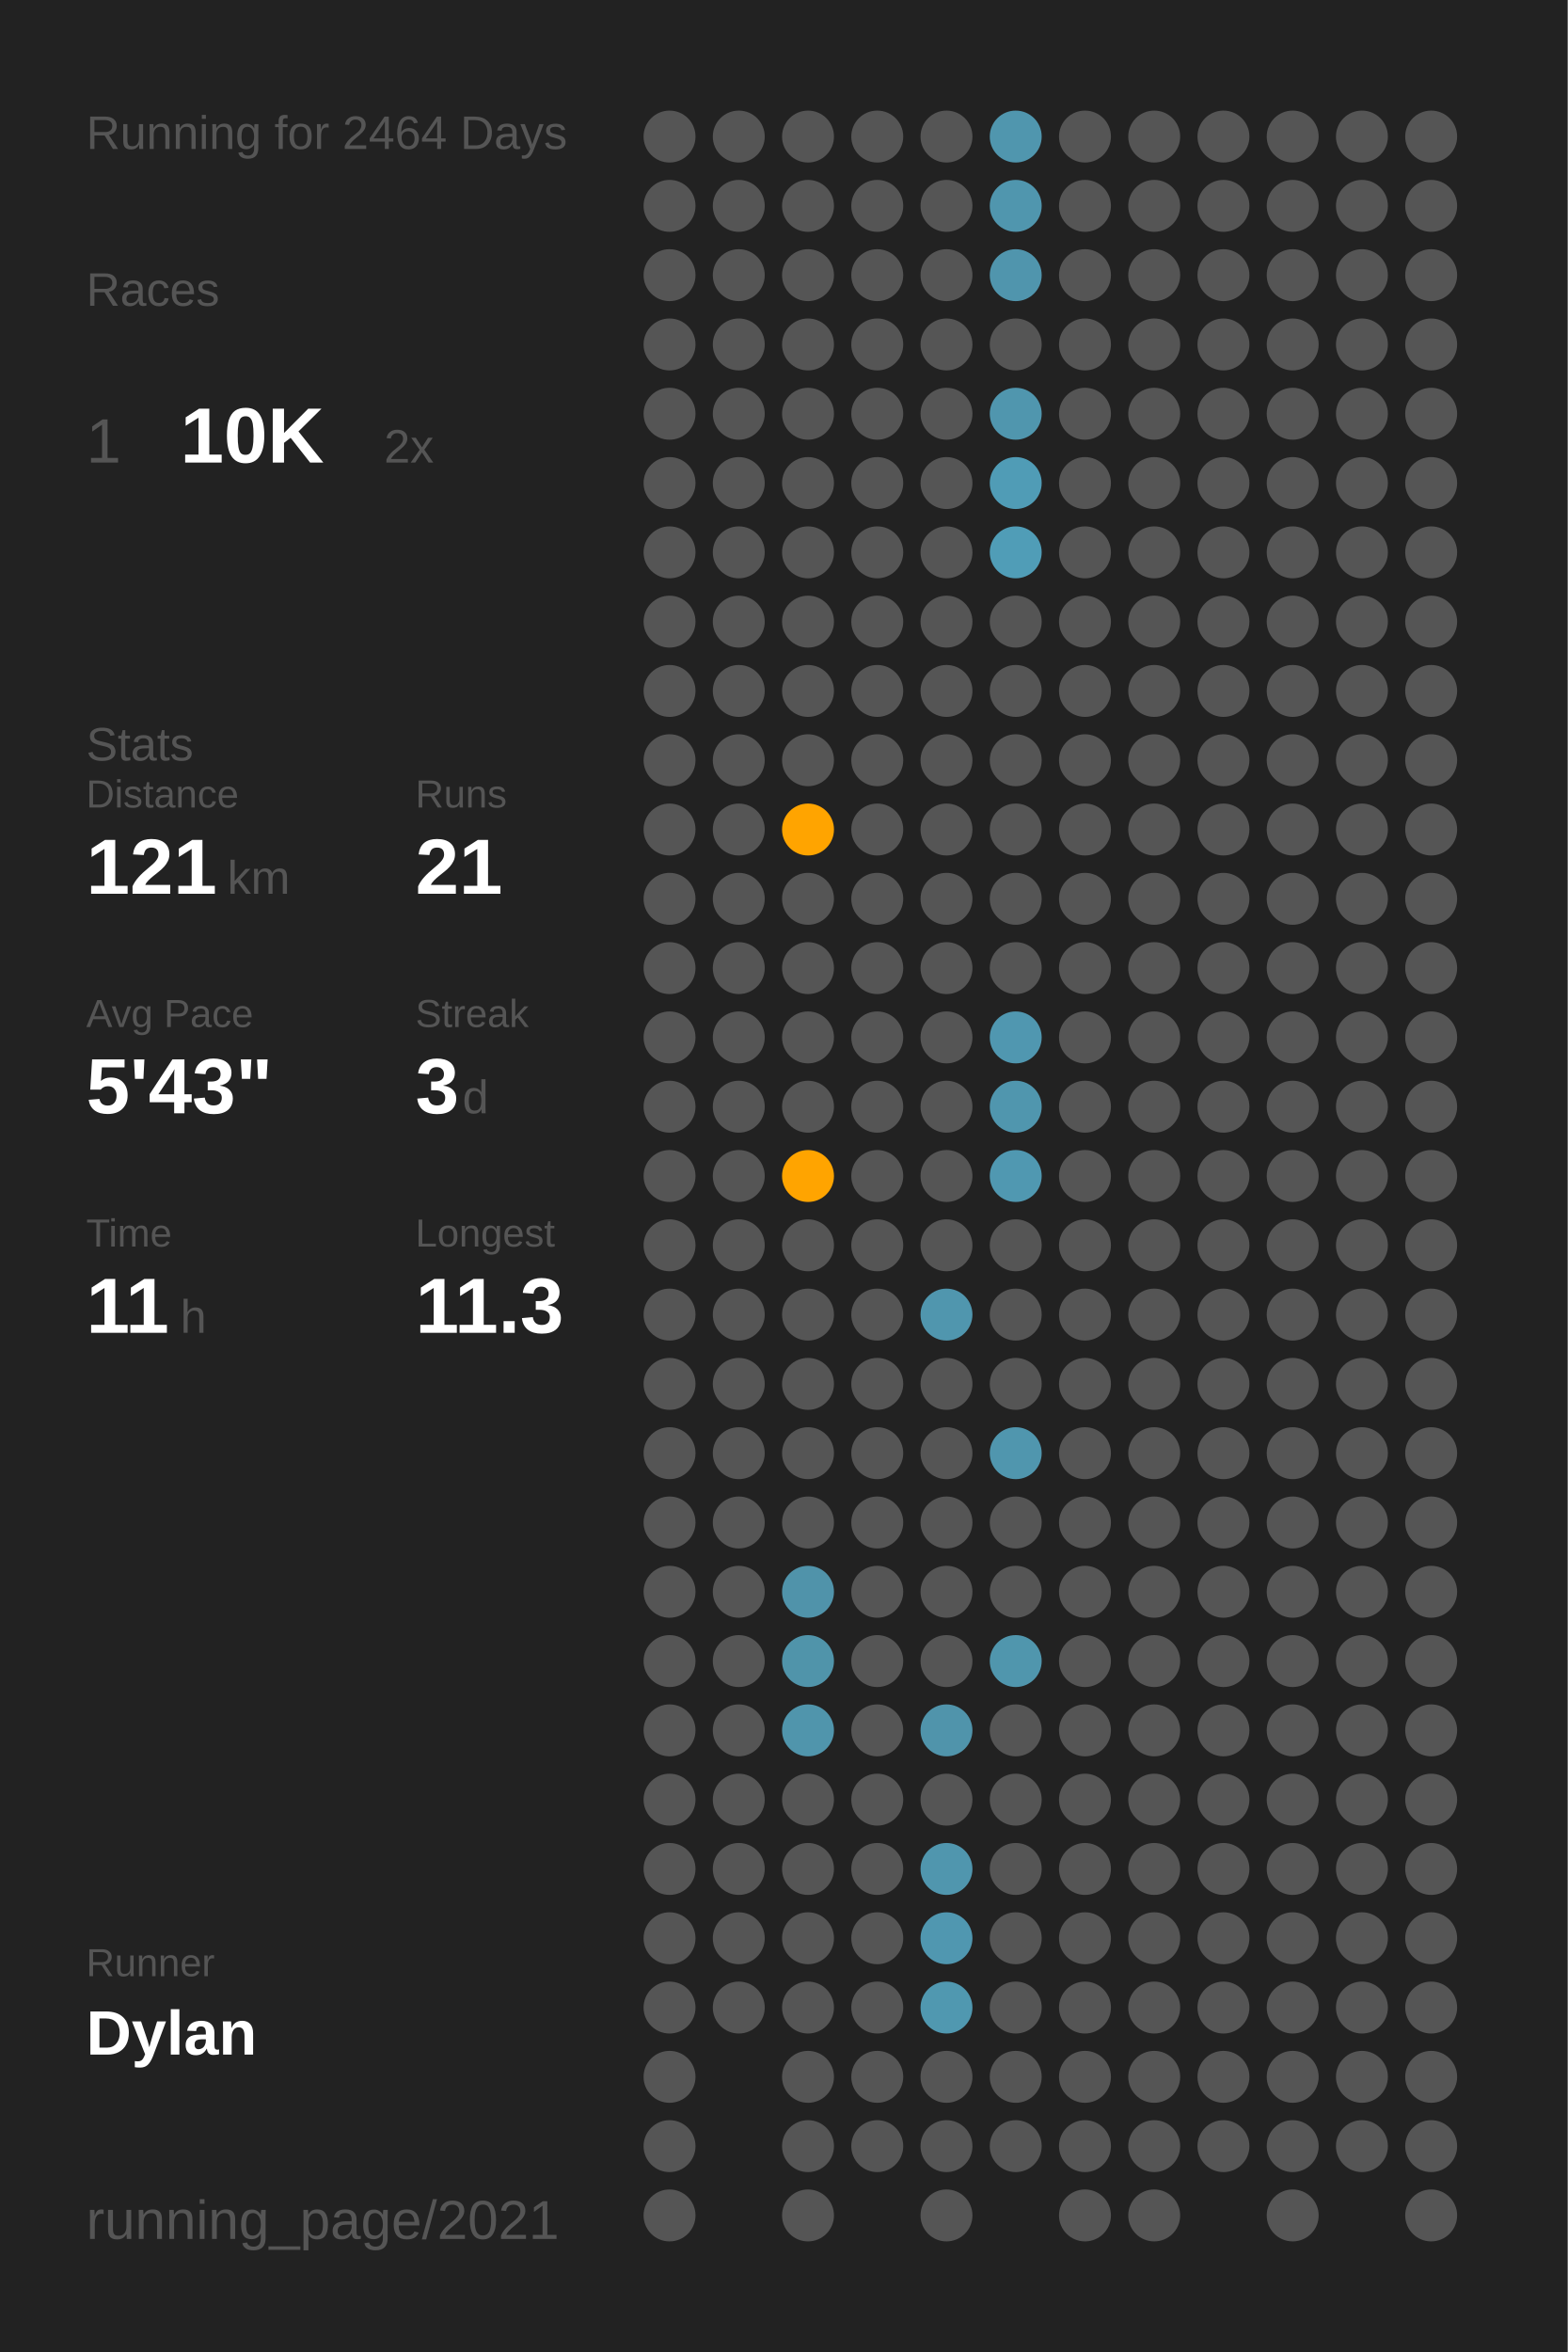
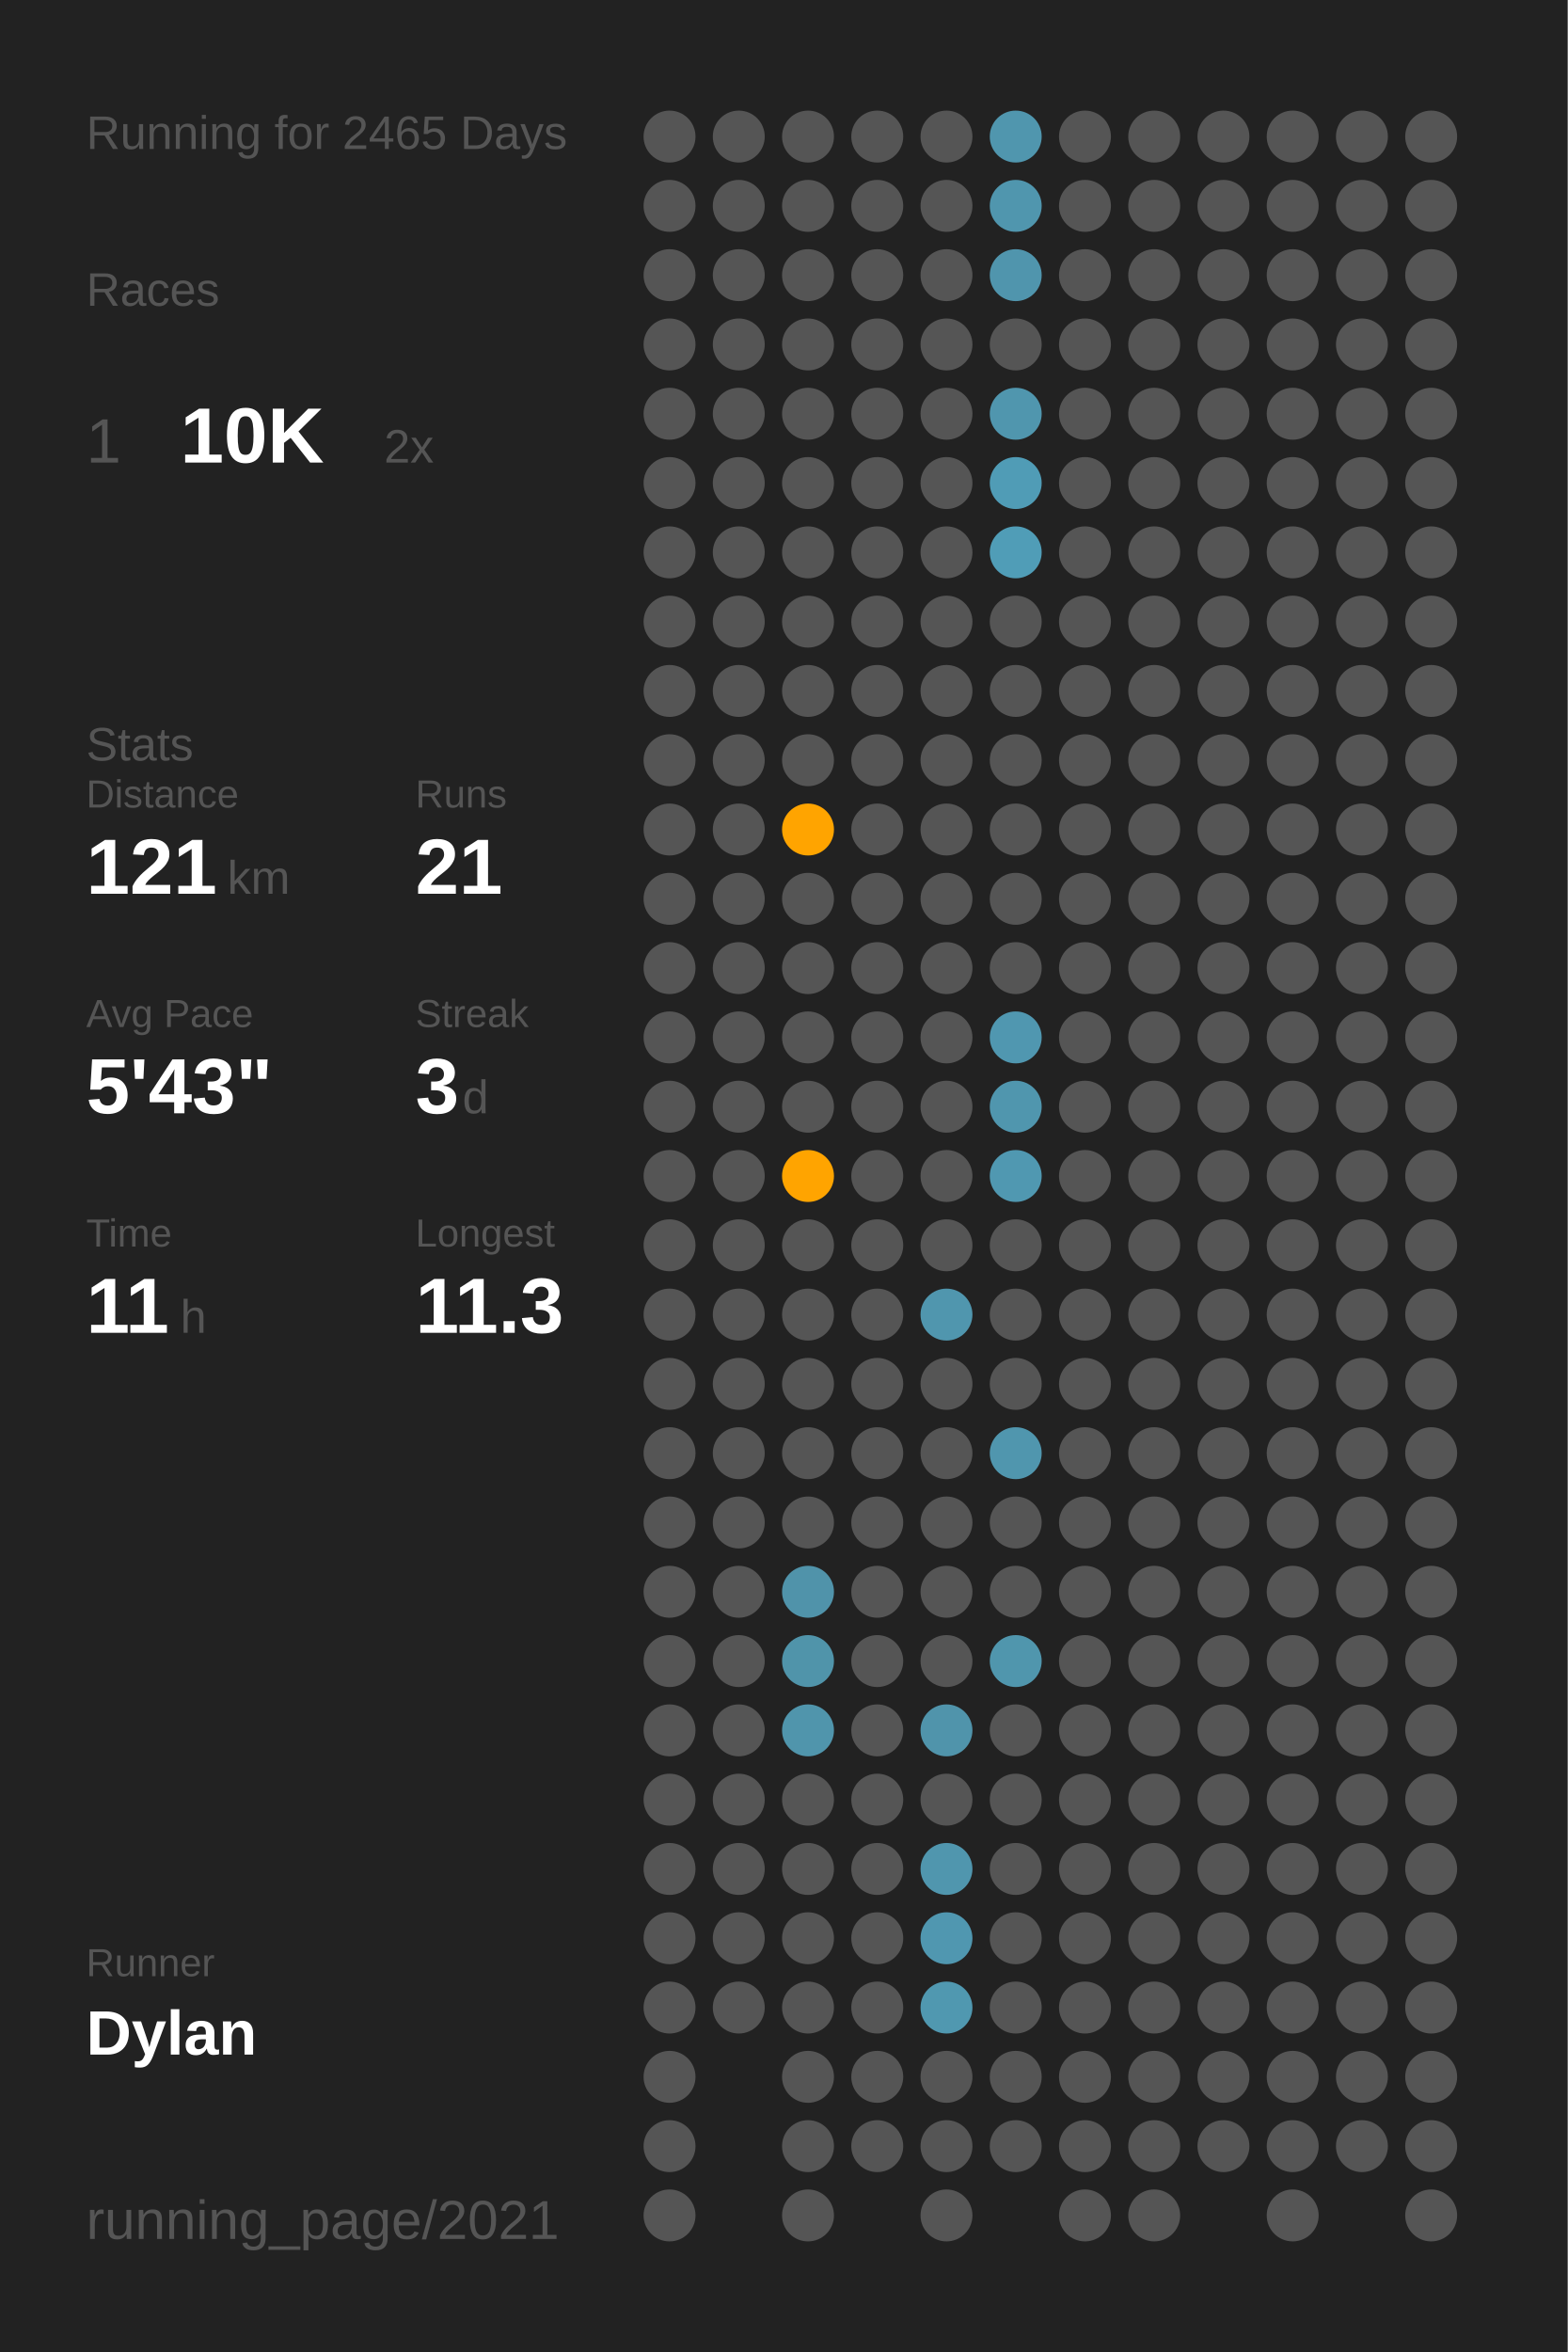
<svg xmlns="http://www.w3.org/2000/svg" baseProfile="full" class="activity-poster" data-activity-mode="running" data-poster-role="poster" data-poster-type="year_summary" height="300mm" version="1.1" viewBox="0,0,200,300" width="200mm">
  <defs />
  <rect class="poster-background" data-poster-role="background" fill="#222222" height="300" stroke="none" width="200" x="0" y="0" />
-   <text fill="#555555" style="font-size:6px; font-family:Arial;" x="11" y="19">Running for 2464 Days</text>
+   <text fill="#555555" style="font-size:6px; font-family:Arial;" x="11" y="19">Running for 2465 Days</text>
  <text fill="#555555" style="font-size:6px; font-family:Arial;" x="11" y="39">Races</text>
  <text fill="#555555" style="font-size:8px; font-family:Arial;" x="11" y="59">1</text>
  <text fill="#FFFFFF" style="font-size:10px; font-family:Arial; font-weight:bold;" x="23" y="59">10K</text>
  <text fill="#555555" style="font-size:6px; font-family:Arial;" x="49" y="59">2x</text>
  <text fill="#555555" style="font-size:6px; font-family:Arial;" x="11" y="97">Stats</text>
  <text fill="#555555" style="font-size:5px; font-family:Arial;" x="11" y="103">Distance</text>
  <text fill="#FFFFFF" style="font-size:10px; font-family:Arial; font-weight:bold;" x="11" y="114">121</text>
  <text fill="#555555" style="font-size:6px; font-family:Arial;" x="29" y="114">km</text>
  <text fill="#555555" style="font-size:5px; font-family:Arial;" x="53" y="103">Runs</text>
  <text fill="#FFFFFF" style="font-size:10px; font-family:Arial; font-weight:bold;" x="53" y="114">21</text>
  <text fill="#555555" style="font-size:5px; font-family:Arial;" x="11" y="131">Avg Pace</text>
  <text fill="#FFFFFF" style="font-size:10px; font-family:Arial; font-weight:bold;" x="11" y="142">5'43"</text>
  <text fill="#555555" style="font-size:5px; font-family:Arial;" x="53" y="131">Streak</text>
  <text fill="#FFFFFF" style="font-size:10px; font-family:Arial; font-weight:bold;" x="53" y="142">3</text>
  <text fill="#555555" style="font-size:6px; font-family:Arial;" x="59" y="142">d</text>
  <text fill="#555555" style="font-size:5px; font-family:Arial;" x="11" y="159">Time</text>
  <text fill="#FFFFFF" style="font-size:10px; font-family:Arial; font-weight:bold;" x="11" y="170">11</text>
  <text fill="#555555" style="font-size:6px; font-family:Arial;" x="23" y="170">h</text>
  <text fill="#555555" style="font-size:5px; font-family:Arial;" x="53" y="159">Longest</text>
  <text fill="#FFFFFF" style="font-size:10px; font-family:Arial; font-weight:bold;" x="53" y="170">11.3</text>
  <text fill="#555555" style="font-size:5px; font-family:Arial;" x="11" y="252.065">Runner</text>
  <text fill="#FFFFFF" style="font-size:8px; font-family:Arial; font-weight:bold;" x="11" y="262.065">Dylan</text>
  <text fill="#555555" style="font-size:7px; font-family:Arial;" x="11" y="285.581">running_page/2021</text>
  <circle cx="85.417" cy="17.419" fill="#555555" r="3.312" />
  <circle cx="85.417" cy="26.258" fill="#555555" r="3.312" />
  <circle cx="85.417" cy="35.097" fill="#555555" r="3.312" />
  <circle cx="85.417" cy="43.935" fill="#555555" r="3.312" />
  <circle cx="85.417" cy="52.774" fill="#555555" r="3.312" />
  <circle cx="85.417" cy="61.613" fill="#555555" r="3.312" />
  <circle cx="85.417" cy="70.452" fill="#555555" r="3.312" />
  <circle cx="85.417" cy="79.29" fill="#555555" r="3.312" />
  <circle cx="85.417" cy="88.129" fill="#555555" r="3.312" />
  <circle cx="85.417" cy="96.968" fill="#555555" r="3.312" />
  <circle cx="85.417" cy="105.806" fill="#555555" r="3.312" />
  <circle cx="85.417" cy="114.645" fill="#555555" r="3.312" />
  <circle cx="85.417" cy="123.484" fill="#555555" r="3.312" />
  <circle cx="85.417" cy="132.323" fill="#555555" r="3.312" />
  <circle cx="85.417" cy="141.161" fill="#555555" r="3.312" />
  <circle cx="85.417" cy="150" fill="#555555" r="3.312" />
  <circle cx="85.417" cy="158.839" fill="#555555" r="3.312" />
  <circle cx="85.417" cy="167.677" fill="#555555" r="3.312" />
  <circle cx="85.417" cy="176.516" fill="#555555" r="3.312" />
  <circle cx="85.417" cy="185.355" fill="#555555" r="3.312" />
  <circle cx="85.417" cy="194.194" fill="#555555" r="3.312" />
  <circle cx="85.417" cy="203.032" fill="#555555" r="3.312" />
  <circle cx="85.417" cy="211.871" fill="#555555" r="3.312" />
  <circle cx="85.417" cy="220.71" fill="#555555" r="3.312" />
  <circle cx="85.417" cy="229.548" fill="#555555" r="3.312" />
  <circle cx="85.417" cy="238.387" fill="#555555" r="3.312" />
  <circle cx="85.417" cy="247.226" fill="#555555" r="3.312" />
  <circle cx="85.417" cy="256.065" fill="#555555" r="3.312" />
  <circle cx="85.417" cy="264.903" fill="#555555" r="3.312" />
  <circle cx="85.417" cy="273.742" fill="#555555" r="3.312" />
  <circle cx="85.417" cy="282.581" fill="#555555" r="3.312" />
  <circle cx="94.25" cy="17.419" fill="#555555" r="3.312" />
  <circle cx="94.25" cy="26.258" fill="#555555" r="3.312" />
  <circle cx="94.25" cy="35.097" fill="#555555" r="3.312" />
  <circle cx="94.25" cy="43.935" fill="#555555" r="3.312" />
  <circle cx="94.25" cy="52.774" fill="#555555" r="3.312" />
  <circle cx="94.25" cy="61.613" fill="#555555" r="3.312" />
  <circle cx="94.25" cy="70.452" fill="#555555" r="3.312" />
  <circle cx="94.25" cy="79.29" fill="#555555" r="3.312" />
  <circle cx="94.25" cy="88.129" fill="#555555" r="3.312" />
  <circle cx="94.25" cy="96.968" fill="#555555" r="3.312" />
  <circle cx="94.25" cy="105.806" fill="#555555" r="3.312" />
  <circle cx="94.25" cy="114.645" fill="#555555" r="3.312" />
  <circle cx="94.25" cy="123.484" fill="#555555" r="3.312" />
  <circle cx="94.25" cy="132.323" fill="#555555" r="3.312" />
  <circle cx="94.25" cy="141.161" fill="#555555" r="3.312" />
  <circle cx="94.25" cy="150" fill="#555555" r="3.312" />
  <circle cx="94.25" cy="158.839" fill="#555555" r="3.312" />
  <circle cx="94.25" cy="167.677" fill="#555555" r="3.312" />
  <circle cx="94.25" cy="176.516" fill="#555555" r="3.312" />
  <circle cx="94.25" cy="185.355" fill="#555555" r="3.312" />
  <circle cx="94.25" cy="194.194" fill="#555555" r="3.312" />
  <circle cx="94.25" cy="203.032" fill="#555555" r="3.312" />
  <circle cx="94.25" cy="211.871" fill="#555555" r="3.312" />
  <circle cx="94.25" cy="220.71" fill="#555555" r="3.312" />
  <circle cx="94.25" cy="229.548" fill="#555555" r="3.312" />
  <circle cx="94.25" cy="238.387" fill="#555555" r="3.312" />
  <circle cx="94.25" cy="247.226" fill="#555555" r="3.312" />
  <circle cx="94.25" cy="256.065" fill="#555555" r="3.312" />
  <circle cx="103.083" cy="17.419" fill="#555555" r="3.312" />
  <circle cx="103.083" cy="26.258" fill="#555555" r="3.312" />
  <circle cx="103.083" cy="35.097" fill="#555555" r="3.312" />
  <circle cx="103.083" cy="43.935" fill="#555555" r="3.312" />
  <circle cx="103.083" cy="52.774" fill="#555555" r="3.312" />
  <circle cx="103.083" cy="61.613" fill="#555555" r="3.312" />
  <circle cx="103.083" cy="70.452" fill="#555555" r="3.312" />
  <circle cx="103.083" cy="79.29" fill="#555555" r="3.312" />
  <circle cx="103.083" cy="88.129" fill="#555555" r="3.312" />
  <circle cx="103.083" cy="96.968" fill="#555555" r="3.312" />
  <circle cx="103.083" cy="105.806" fill="#ffa400" r="3.312" />
  <circle cx="103.083" cy="114.645" fill="#555555" r="3.312" />
  <circle cx="103.083" cy="123.484" fill="#555555" r="3.312" />
  <circle cx="103.083" cy="132.323" fill="#555555" r="3.312" />
  <circle cx="103.083" cy="141.161" fill="#555555" r="3.312" />
  <circle cx="103.083" cy="150" fill="#ffa400" r="3.312" />
  <circle cx="103.083" cy="158.839" fill="#555555" r="3.312" />
  <circle cx="103.083" cy="167.677" fill="#555555" r="3.312" />
  <circle cx="103.083" cy="176.516" fill="#555555" r="3.312" />
  <circle cx="103.083" cy="185.355" fill="#555555" r="3.312" />
  <circle cx="103.083" cy="194.194" fill="#555555" r="3.312" />
  <circle cx="103.083" cy="203.032" fill="#5093aa" r="3.312" />
  <circle cx="103.083" cy="211.871" fill="#5094aa" r="3.312" />
  <circle cx="103.083" cy="220.71" fill="#5095ac" r="3.312" />
  <circle cx="103.083" cy="229.548" fill="#555555" r="3.312" />
  <circle cx="103.083" cy="238.387" fill="#555555" r="3.312" />
  <circle cx="103.083" cy="247.226" fill="#555555" r="3.312" />
  <circle cx="103.083" cy="256.065" fill="#555555" r="3.312" />
  <circle cx="103.083" cy="264.903" fill="#555555" r="3.312" />
  <circle cx="103.083" cy="273.742" fill="#555555" r="3.312" />
  <circle cx="103.083" cy="282.581" fill="#555555" r="3.312" />
  <circle cx="111.917" cy="17.419" fill="#555555" r="3.312" />
  <circle cx="111.917" cy="26.258" fill="#555555" r="3.312" />
  <circle cx="111.917" cy="35.097" fill="#555555" r="3.312" />
  <circle cx="111.917" cy="43.935" fill="#555555" r="3.312" />
  <circle cx="111.917" cy="52.774" fill="#555555" r="3.312" />
  <circle cx="111.917" cy="61.613" fill="#555555" r="3.312" />
  <circle cx="111.917" cy="70.452" fill="#555555" r="3.312" />
  <circle cx="111.917" cy="79.29" fill="#555555" r="3.312" />
  <circle cx="111.917" cy="88.129" fill="#555555" r="3.312" />
  <circle cx="111.917" cy="96.968" fill="#555555" r="3.312" />
  <circle cx="111.917" cy="105.806" fill="#555555" r="3.312" />
  <circle cx="111.917" cy="114.645" fill="#555555" r="3.312" />
  <circle cx="111.917" cy="123.484" fill="#555555" r="3.312" />
  <circle cx="111.917" cy="132.323" fill="#555555" r="3.312" />
  <circle cx="111.917" cy="141.161" fill="#555555" r="3.312" />
  <circle cx="111.917" cy="150" fill="#555555" r="3.312" />
  <circle cx="111.917" cy="158.839" fill="#555555" r="3.312" />
  <circle cx="111.917" cy="167.677" fill="#555555" r="3.312" />
  <circle cx="111.917" cy="176.516" fill="#555555" r="3.312" />
  <circle cx="111.917" cy="185.355" fill="#555555" r="3.312" />
  <circle cx="111.917" cy="194.194" fill="#555555" r="3.312" />
  <circle cx="111.917" cy="203.032" fill="#555555" r="3.312" />
  <circle cx="111.917" cy="211.871" fill="#555555" r="3.312" />
  <circle cx="111.917" cy="220.71" fill="#555555" r="3.312" />
  <circle cx="111.917" cy="229.548" fill="#555555" r="3.312" />
  <circle cx="111.917" cy="238.387" fill="#555555" r="3.312" />
  <circle cx="111.917" cy="247.226" fill="#555555" r="3.312" />
  <circle cx="111.917" cy="256.065" fill="#555555" r="3.312" />
  <circle cx="111.917" cy="264.903" fill="#555555" r="3.312" />
  <circle cx="111.917" cy="273.742" fill="#555555" r="3.312" />
  <circle cx="120.75" cy="17.419" fill="#555555" r="3.312" />
  <circle cx="120.75" cy="26.258" fill="#555555" r="3.312" />
  <circle cx="120.75" cy="35.097" fill="#555555" r="3.312" />
  <circle cx="120.75" cy="43.935" fill="#555555" r="3.312" />
  <circle cx="120.75" cy="52.774" fill="#555555" r="3.312" />
  <circle cx="120.75" cy="61.613" fill="#555555" r="3.312" />
  <circle cx="120.75" cy="70.452" fill="#555555" r="3.312" />
  <circle cx="120.75" cy="79.29" fill="#555555" r="3.312" />
  <circle cx="120.75" cy="88.129" fill="#555555" r="3.312" />
  <circle cx="120.75" cy="96.968" fill="#555555" r="3.312" />
  <circle cx="120.75" cy="105.806" fill="#555555" r="3.312" />
  <circle cx="120.75" cy="114.645" fill="#555555" r="3.312" />
  <circle cx="120.75" cy="123.484" fill="#555555" r="3.312" />
  <circle cx="120.75" cy="132.323" fill="#555555" r="3.312" />
  <circle cx="120.75" cy="141.161" fill="#555555" r="3.312" />
  <circle cx="120.75" cy="150" fill="#555555" r="3.312" />
  <circle cx="120.75" cy="158.839" fill="#555555" r="3.312" />
  <circle cx="120.75" cy="167.677" fill="#5096ae" r="3.312" />
  <circle cx="120.75" cy="176.516" fill="#555555" r="3.312" />
  <circle cx="120.75" cy="185.355" fill="#555555" r="3.312" />
  <circle cx="120.75" cy="194.194" fill="#555555" r="3.312" />
  <circle cx="120.75" cy="203.032" fill="#555555" r="3.312" />
  <circle cx="120.75" cy="211.871" fill="#555555" r="3.312" />
  <circle cx="120.75" cy="220.71" fill="#5094ab" r="3.312" />
  <circle cx="120.75" cy="229.548" fill="#555555" r="3.312" />
  <circle cx="120.75" cy="238.387" fill="#5096ae" r="3.312" />
  <circle cx="120.75" cy="247.226" fill="#5097b0" r="3.312" />
  <circle cx="120.75" cy="256.065" fill="#5098b0" r="3.312" />
  <circle cx="120.75" cy="264.903" fill="#555555" r="3.312" />
  <circle cx="120.75" cy="273.742" fill="#555555" r="3.312" />
  <circle cx="120.75" cy="282.581" fill="#555555" r="3.312" />
  <circle cx="129.583" cy="17.419" fill="#5096ae" r="3.312" />
  <circle cx="129.583" cy="26.258" fill="#5096ae" r="3.312" />
  <circle cx="129.583" cy="35.097" fill="#5095ad" r="3.312" />
  <circle cx="129.583" cy="43.935" fill="#555555" r="3.312" />
  <circle cx="129.583" cy="52.774" fill="#5096ae" r="3.312" />
  <circle cx="129.583" cy="61.613" fill="#509cb6" r="3.312" />
  <circle cx="129.583" cy="70.452" fill="#509db7" r="3.312" />
  <circle cx="129.583" cy="79.29" fill="#555555" r="3.312" />
  <circle cx="129.583" cy="88.129" fill="#555555" r="3.312" />
  <circle cx="129.583" cy="96.968" fill="#555555" r="3.312" />
  <circle cx="129.583" cy="105.806" fill="#555555" r="3.312" />
  <circle cx="129.583" cy="114.645" fill="#555555" r="3.312" />
  <circle cx="129.583" cy="123.484" fill="#555555" r="3.312" />
  <circle cx="129.583" cy="132.323" fill="#5097b0" r="3.312" />
  <circle cx="129.583" cy="141.161" fill="#5096ae" r="3.312" />
  <circle cx="129.583" cy="150" fill="#5098b1" r="3.312" />
  <circle cx="129.583" cy="158.839" fill="#555555" r="3.312" />
  <circle cx="129.583" cy="167.677" fill="#555555" r="3.312" />
  <circle cx="129.583" cy="176.516" fill="#555555" r="3.312" />
  <circle cx="129.583" cy="185.355" fill="#5096ae" r="3.312" />
  <circle cx="129.583" cy="194.194" fill="#555555" r="3.312" />
  <circle cx="129.583" cy="203.032" fill="#555555" r="3.312" />
  <circle cx="129.583" cy="211.871" fill="#5096ad" r="3.312" />
  <circle cx="129.583" cy="220.71" fill="#555555" r="3.312" />
  <circle cx="129.583" cy="229.548" fill="#555555" r="3.312" />
  <circle cx="129.583" cy="238.387" fill="#555555" r="3.312" />
  <circle cx="129.583" cy="247.226" fill="#555555" r="3.312" />
  <circle cx="129.583" cy="256.065" fill="#555555" r="3.312" />
  <circle cx="129.583" cy="264.903" fill="#555555" r="3.312" />
  <circle cx="129.583" cy="273.742" fill="#555555" r="3.312" />
  <circle cx="138.417" cy="17.419" fill="#555555" r="3.312" />
  <circle cx="138.417" cy="26.258" fill="#555555" r="3.312" />
  <circle cx="138.417" cy="35.097" fill="#555555" r="3.312" />
  <circle cx="138.417" cy="43.935" fill="#555555" r="3.312" />
  <circle cx="138.417" cy="52.774" fill="#555555" r="3.312" />
  <circle cx="138.417" cy="61.613" fill="#555555" r="3.312" />
  <circle cx="138.417" cy="70.452" fill="#555555" r="3.312" />
  <circle cx="138.417" cy="79.29" fill="#555555" r="3.312" />
  <circle cx="138.417" cy="88.129" fill="#555555" r="3.312" />
  <circle cx="138.417" cy="96.968" fill="#555555" r="3.312" />
  <circle cx="138.417" cy="105.806" fill="#555555" r="3.312" />
  <circle cx="138.417" cy="114.645" fill="#555555" r="3.312" />
  <circle cx="138.417" cy="123.484" fill="#555555" r="3.312" />
  <circle cx="138.417" cy="132.323" fill="#555555" r="3.312" />
  <circle cx="138.417" cy="141.161" fill="#555555" r="3.312" />
  <circle cx="138.417" cy="150" fill="#555555" r="3.312" />
  <circle cx="138.417" cy="158.839" fill="#555555" r="3.312" />
  <circle cx="138.417" cy="167.677" fill="#555555" r="3.312" />
  <circle cx="138.417" cy="176.516" fill="#555555" r="3.312" />
  <circle cx="138.417" cy="185.355" fill="#555555" r="3.312" />
  <circle cx="138.417" cy="194.194" fill="#555555" r="3.312" />
  <circle cx="138.417" cy="203.032" fill="#555555" r="3.312" />
  <circle cx="138.417" cy="211.871" fill="#555555" r="3.312" />
  <circle cx="138.417" cy="220.71" fill="#555555" r="3.312" />
  <circle cx="138.417" cy="229.548" fill="#555555" r="3.312" />
  <circle cx="138.417" cy="238.387" fill="#555555" r="3.312" />
  <circle cx="138.417" cy="247.226" fill="#555555" r="3.312" />
  <circle cx="138.417" cy="256.065" fill="#555555" r="3.312" />
  <circle cx="138.417" cy="264.903" fill="#555555" r="3.312" />
  <circle cx="138.417" cy="273.742" fill="#555555" r="3.312" />
  <circle cx="138.417" cy="282.581" fill="#555555" r="3.312" />
  <circle cx="147.25" cy="17.419" fill="#555555" r="3.312" />
  <circle cx="147.25" cy="26.258" fill="#555555" r="3.312" />
  <circle cx="147.25" cy="35.097" fill="#555555" r="3.312" />
  <circle cx="147.25" cy="43.935" fill="#555555" r="3.312" />
  <circle cx="147.25" cy="52.774" fill="#555555" r="3.312" />
  <circle cx="147.25" cy="61.613" fill="#555555" r="3.312" />
  <circle cx="147.25" cy="70.452" fill="#555555" r="3.312" />
  <circle cx="147.25" cy="79.29" fill="#555555" r="3.312" />
  <circle cx="147.25" cy="88.129" fill="#555555" r="3.312" />
  <circle cx="147.25" cy="96.968" fill="#555555" r="3.312" />
  <circle cx="147.25" cy="105.806" fill="#555555" r="3.312" />
  <circle cx="147.25" cy="114.645" fill="#555555" r="3.312" />
  <circle cx="147.25" cy="123.484" fill="#555555" r="3.312" />
  <circle cx="147.25" cy="132.323" fill="#555555" r="3.312" />
  <circle cx="147.25" cy="141.161" fill="#555555" r="3.312" />
  <circle cx="147.25" cy="150" fill="#555555" r="3.312" />
  <circle cx="147.25" cy="158.839" fill="#555555" r="3.312" />
  <circle cx="147.25" cy="167.677" fill="#555555" r="3.312" />
  <circle cx="147.25" cy="176.516" fill="#555555" r="3.312" />
  <circle cx="147.25" cy="185.355" fill="#555555" r="3.312" />
  <circle cx="147.25" cy="194.194" fill="#555555" r="3.312" />
  <circle cx="147.25" cy="203.032" fill="#555555" r="3.312" />
  <circle cx="147.25" cy="211.871" fill="#555555" r="3.312" />
  <circle cx="147.25" cy="220.71" fill="#555555" r="3.312" />
  <circle cx="147.25" cy="229.548" fill="#555555" r="3.312" />
  <circle cx="147.25" cy="238.387" fill="#555555" r="3.312" />
  <circle cx="147.25" cy="247.226" fill="#555555" r="3.312" />
  <circle cx="147.25" cy="256.065" fill="#555555" r="3.312" />
  <circle cx="147.25" cy="264.903" fill="#555555" r="3.312" />
  <circle cx="147.25" cy="273.742" fill="#555555" r="3.312" />
  <circle cx="147.25" cy="282.581" fill="#555555" r="3.312" />
  <circle cx="156.083" cy="17.419" fill="#555555" r="3.312" />
  <circle cx="156.083" cy="26.258" fill="#555555" r="3.312" />
  <circle cx="156.083" cy="35.097" fill="#555555" r="3.312" />
  <circle cx="156.083" cy="43.935" fill="#555555" r="3.312" />
  <circle cx="156.083" cy="52.774" fill="#555555" r="3.312" />
  <circle cx="156.083" cy="61.613" fill="#555555" r="3.312" />
  <circle cx="156.083" cy="70.452" fill="#555555" r="3.312" />
  <circle cx="156.083" cy="79.29" fill="#555555" r="3.312" />
  <circle cx="156.083" cy="88.129" fill="#555555" r="3.312" />
  <circle cx="156.083" cy="96.968" fill="#555555" r="3.312" />
  <circle cx="156.083" cy="105.806" fill="#555555" r="3.312" />
  <circle cx="156.083" cy="114.645" fill="#555555" r="3.312" />
  <circle cx="156.083" cy="123.484" fill="#555555" r="3.312" />
  <circle cx="156.083" cy="132.323" fill="#555555" r="3.312" />
  <circle cx="156.083" cy="141.161" fill="#555555" r="3.312" />
  <circle cx="156.083" cy="150" fill="#555555" r="3.312" />
  <circle cx="156.083" cy="158.839" fill="#555555" r="3.312" />
  <circle cx="156.083" cy="167.677" fill="#555555" r="3.312" />
  <circle cx="156.083" cy="176.516" fill="#555555" r="3.312" />
  <circle cx="156.083" cy="185.355" fill="#555555" r="3.312" />
  <circle cx="156.083" cy="194.194" fill="#555555" r="3.312" />
  <circle cx="156.083" cy="203.032" fill="#555555" r="3.312" />
  <circle cx="156.083" cy="211.871" fill="#555555" r="3.312" />
  <circle cx="156.083" cy="220.71" fill="#555555" r="3.312" />
  <circle cx="156.083" cy="229.548" fill="#555555" r="3.312" />
  <circle cx="156.083" cy="238.387" fill="#555555" r="3.312" />
  <circle cx="156.083" cy="247.226" fill="#555555" r="3.312" />
  <circle cx="156.083" cy="256.065" fill="#555555" r="3.312" />
  <circle cx="156.083" cy="264.903" fill="#555555" r="3.312" />
  <circle cx="156.083" cy="273.742" fill="#555555" r="3.312" />
  <circle cx="164.917" cy="17.419" fill="#555555" r="3.312" />
  <circle cx="164.917" cy="26.258" fill="#555555" r="3.312" />
  <circle cx="164.917" cy="35.097" fill="#555555" r="3.312" />
  <circle cx="164.917" cy="43.935" fill="#555555" r="3.312" />
  <circle cx="164.917" cy="52.774" fill="#555555" r="3.312" />
  <circle cx="164.917" cy="61.613" fill="#555555" r="3.312" />
  <circle cx="164.917" cy="70.452" fill="#555555" r="3.312" />
  <circle cx="164.917" cy="79.29" fill="#555555" r="3.312" />
  <circle cx="164.917" cy="88.129" fill="#555555" r="3.312" />
  <circle cx="164.917" cy="96.968" fill="#555555" r="3.312" />
  <circle cx="164.917" cy="105.806" fill="#555555" r="3.312" />
  <circle cx="164.917" cy="114.645" fill="#555555" r="3.312" />
  <circle cx="164.917" cy="123.484" fill="#555555" r="3.312" />
  <circle cx="164.917" cy="132.323" fill="#555555" r="3.312" />
  <circle cx="164.917" cy="141.161" fill="#555555" r="3.312" />
  <circle cx="164.917" cy="150" fill="#555555" r="3.312" />
  <circle cx="164.917" cy="158.839" fill="#555555" r="3.312" />
  <circle cx="164.917" cy="167.677" fill="#555555" r="3.312" />
  <circle cx="164.917" cy="176.516" fill="#555555" r="3.312" />
  <circle cx="164.917" cy="185.355" fill="#555555" r="3.312" />
  <circle cx="164.917" cy="194.194" fill="#555555" r="3.312" />
  <circle cx="164.917" cy="203.032" fill="#555555" r="3.312" />
  <circle cx="164.917" cy="211.871" fill="#555555" r="3.312" />
  <circle cx="164.917" cy="220.71" fill="#555555" r="3.312" />
  <circle cx="164.917" cy="229.548" fill="#555555" r="3.312" />
  <circle cx="164.917" cy="238.387" fill="#555555" r="3.312" />
  <circle cx="164.917" cy="247.226" fill="#555555" r="3.312" />
  <circle cx="164.917" cy="256.065" fill="#555555" r="3.312" />
  <circle cx="164.917" cy="264.903" fill="#555555" r="3.312" />
  <circle cx="164.917" cy="273.742" fill="#555555" r="3.312" />
  <circle cx="164.917" cy="282.581" fill="#555555" r="3.312" />
  <circle cx="173.75" cy="17.419" fill="#555555" r="3.312" />
  <circle cx="173.75" cy="26.258" fill="#555555" r="3.312" />
  <circle cx="173.75" cy="35.097" fill="#555555" r="3.312" />
  <circle cx="173.75" cy="43.935" fill="#555555" r="3.312" />
  <circle cx="173.75" cy="52.774" fill="#555555" r="3.312" />
  <circle cx="173.75" cy="61.613" fill="#555555" r="3.312" />
  <circle cx="173.75" cy="70.452" fill="#555555" r="3.312" />
  <circle cx="173.75" cy="79.29" fill="#555555" r="3.312" />
  <circle cx="173.75" cy="88.129" fill="#555555" r="3.312" />
  <circle cx="173.75" cy="96.968" fill="#555555" r="3.312" />
  <circle cx="173.75" cy="105.806" fill="#555555" r="3.312" />
  <circle cx="173.75" cy="114.645" fill="#555555" r="3.312" />
  <circle cx="173.75" cy="123.484" fill="#555555" r="3.312" />
  <circle cx="173.75" cy="132.323" fill="#555555" r="3.312" />
  <circle cx="173.75" cy="141.161" fill="#555555" r="3.312" />
  <circle cx="173.75" cy="150" fill="#555555" r="3.312" />
  <circle cx="173.75" cy="158.839" fill="#555555" r="3.312" />
  <circle cx="173.75" cy="167.677" fill="#555555" r="3.312" />
  <circle cx="173.75" cy="176.516" fill="#555555" r="3.312" />
  <circle cx="173.75" cy="185.355" fill="#555555" r="3.312" />
  <circle cx="173.75" cy="194.194" fill="#555555" r="3.312" />
  <circle cx="173.75" cy="203.032" fill="#555555" r="3.312" />
  <circle cx="173.75" cy="211.871" fill="#555555" r="3.312" />
  <circle cx="173.75" cy="220.71" fill="#555555" r="3.312" />
  <circle cx="173.75" cy="229.548" fill="#555555" r="3.312" />
  <circle cx="173.75" cy="238.387" fill="#555555" r="3.312" />
  <circle cx="173.75" cy="247.226" fill="#555555" r="3.312" />
  <circle cx="173.75" cy="256.065" fill="#555555" r="3.312" />
  <circle cx="173.75" cy="264.903" fill="#555555" r="3.312" />
  <circle cx="173.75" cy="273.742" fill="#555555" r="3.312" />
  <circle cx="182.583" cy="17.419" fill="#555555" r="3.312" />
  <circle cx="182.583" cy="26.258" fill="#555555" r="3.312" />
  <circle cx="182.583" cy="35.097" fill="#555555" r="3.312" />
  <circle cx="182.583" cy="43.935" fill="#555555" r="3.312" />
  <circle cx="182.583" cy="52.774" fill="#555555" r="3.312" />
  <circle cx="182.583" cy="61.613" fill="#555555" r="3.312" />
  <circle cx="182.583" cy="70.452" fill="#555555" r="3.312" />
  <circle cx="182.583" cy="79.29" fill="#555555" r="3.312" />
  <circle cx="182.583" cy="88.129" fill="#555555" r="3.312" />
  <circle cx="182.583" cy="96.968" fill="#555555" r="3.312" />
  <circle cx="182.583" cy="105.806" fill="#555555" r="3.312" />
  <circle cx="182.583" cy="114.645" fill="#555555" r="3.312" />
  <circle cx="182.583" cy="123.484" fill="#555555" r="3.312" />
  <circle cx="182.583" cy="132.323" fill="#555555" r="3.312" />
  <circle cx="182.583" cy="141.161" fill="#555555" r="3.312" />
  <circle cx="182.583" cy="150" fill="#555555" r="3.312" />
  <circle cx="182.583" cy="158.839" fill="#555555" r="3.312" />
  <circle cx="182.583" cy="167.677" fill="#555555" r="3.312" />
  <circle cx="182.583" cy="176.516" fill="#555555" r="3.312" />
  <circle cx="182.583" cy="185.355" fill="#555555" r="3.312" />
  <circle cx="182.583" cy="194.194" fill="#555555" r="3.312" />
  <circle cx="182.583" cy="203.032" fill="#555555" r="3.312" />
  <circle cx="182.583" cy="211.871" fill="#555555" r="3.312" />
  <circle cx="182.583" cy="220.71" fill="#555555" r="3.312" />
  <circle cx="182.583" cy="229.548" fill="#555555" r="3.312" />
  <circle cx="182.583" cy="238.387" fill="#555555" r="3.312" />
  <circle cx="182.583" cy="247.226" fill="#555555" r="3.312" />
  <circle cx="182.583" cy="256.065" fill="#555555" r="3.312" />
  <circle cx="182.583" cy="264.903" fill="#555555" r="3.312" />
  <circle cx="182.583" cy="273.742" fill="#555555" r="3.312" />
  <circle cx="182.583" cy="282.581" fill="#555555" r="3.312" />
</svg>
